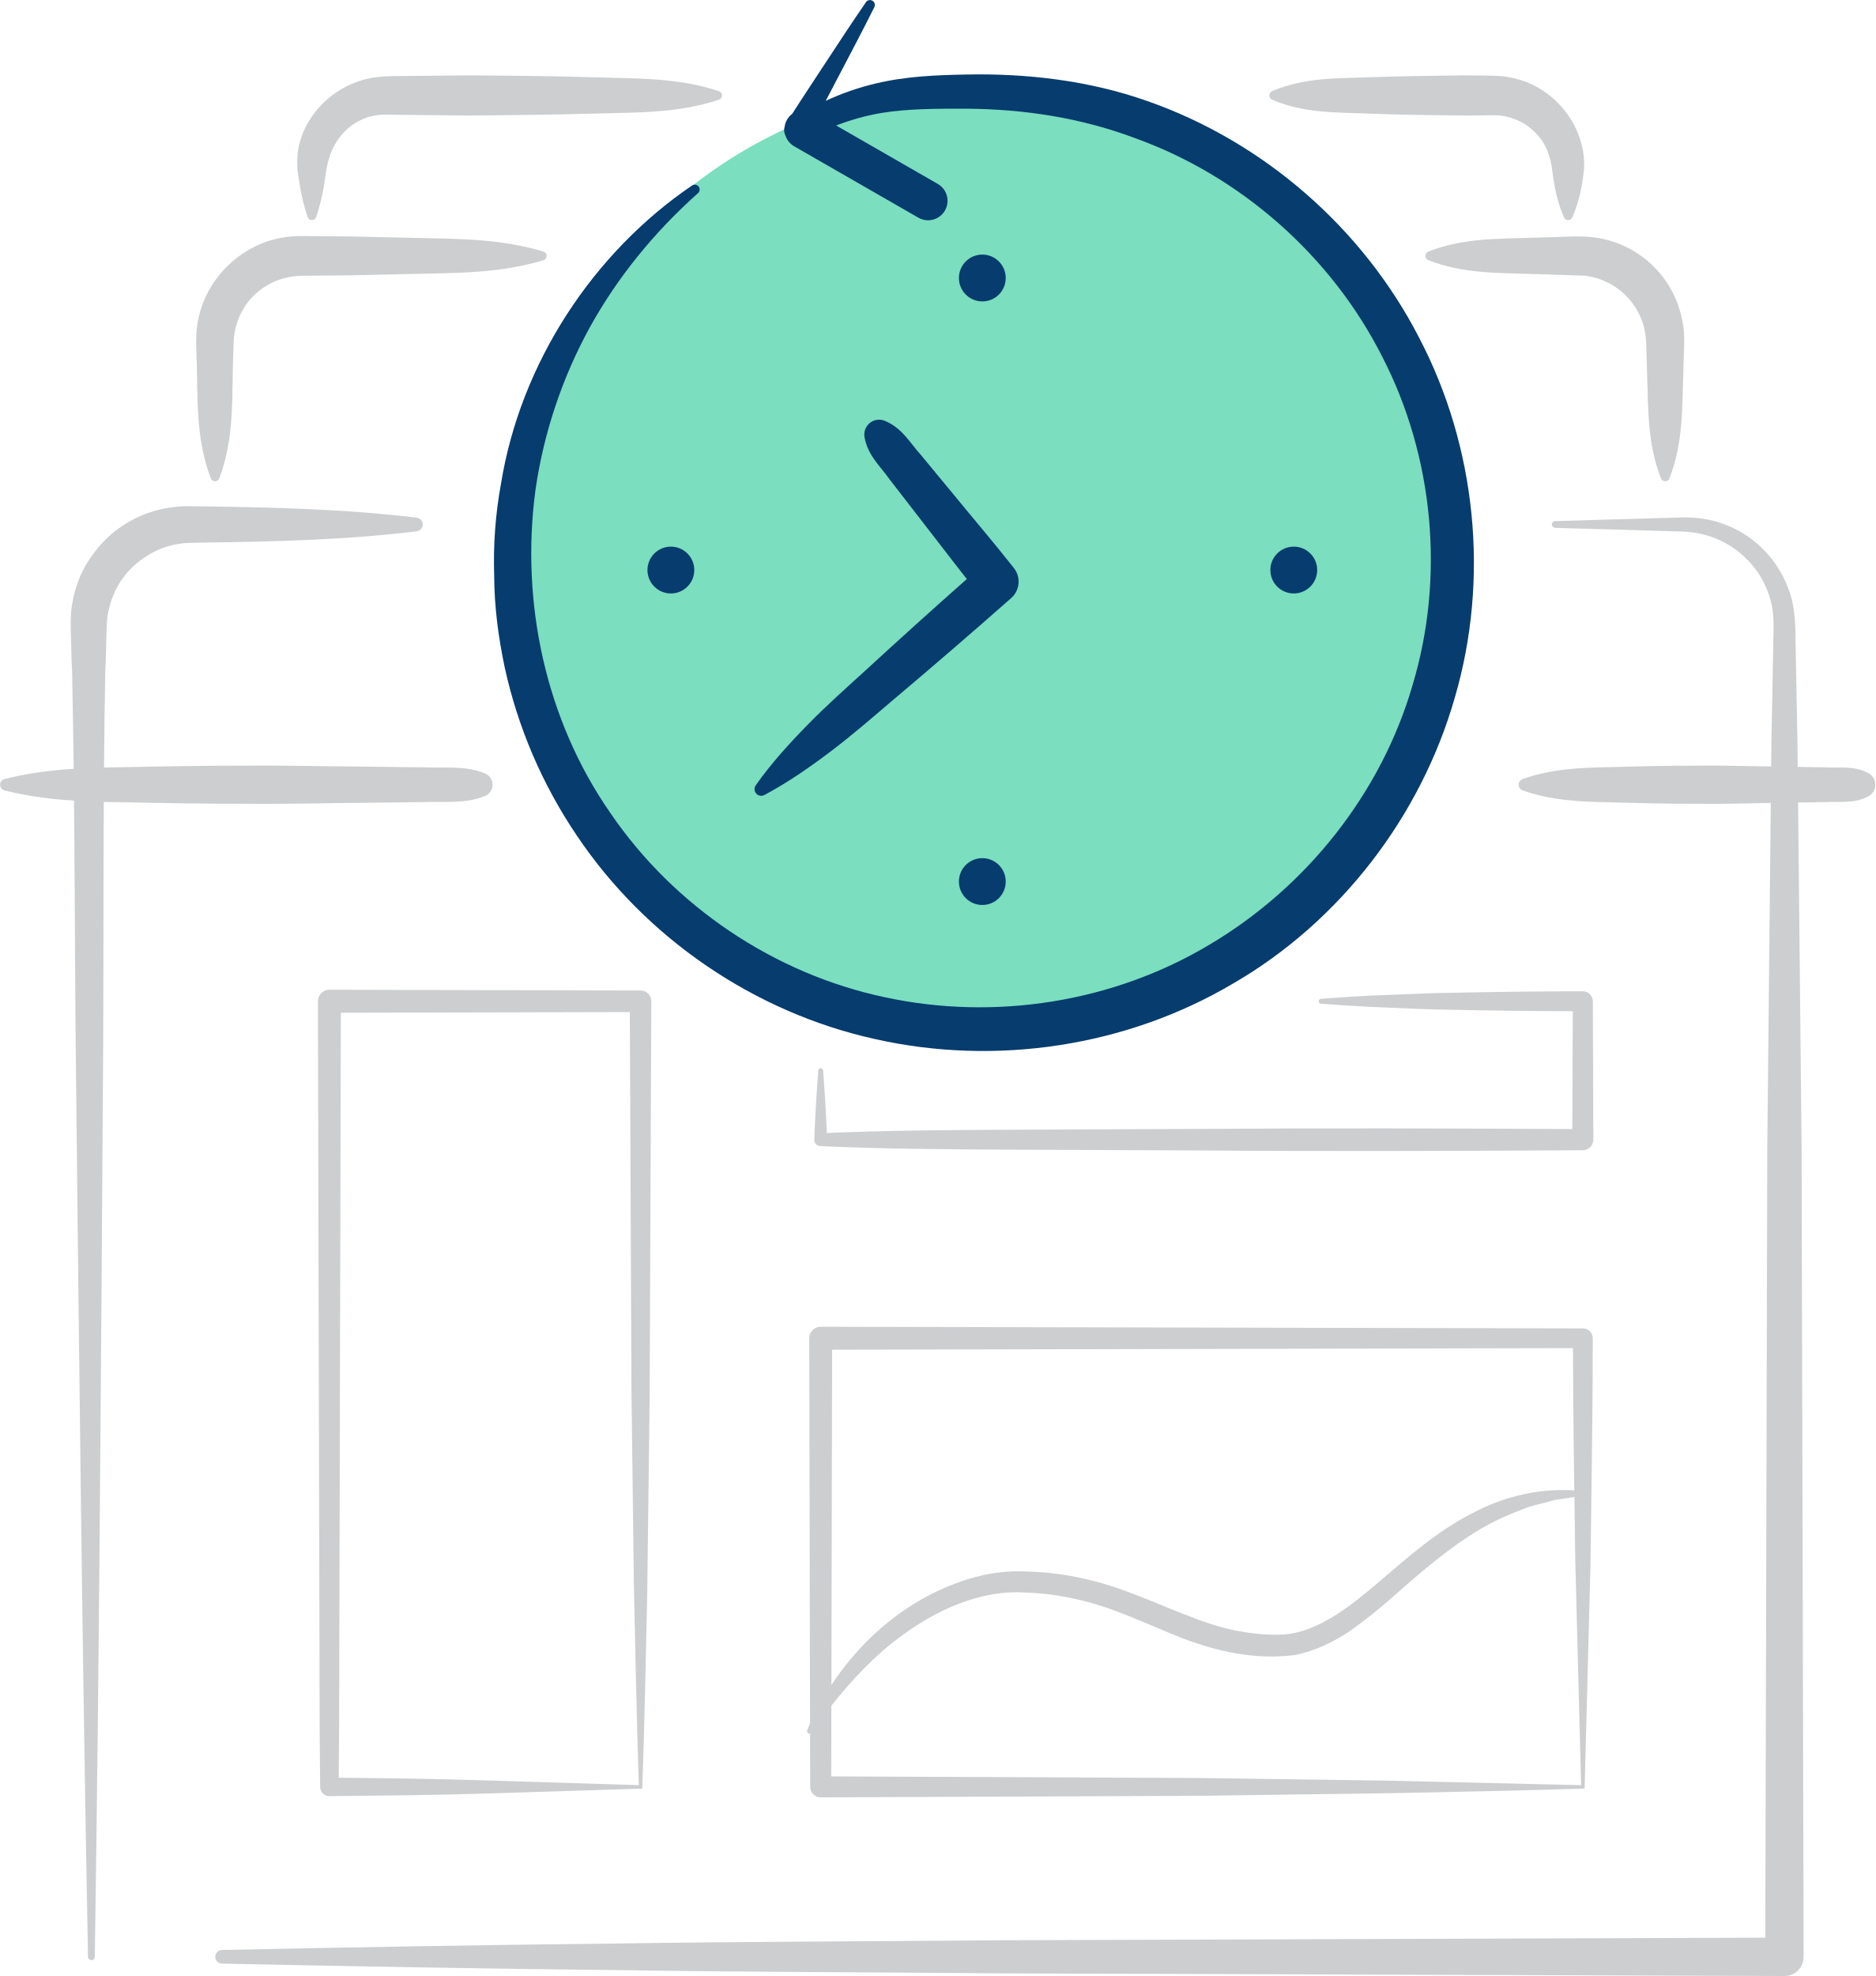
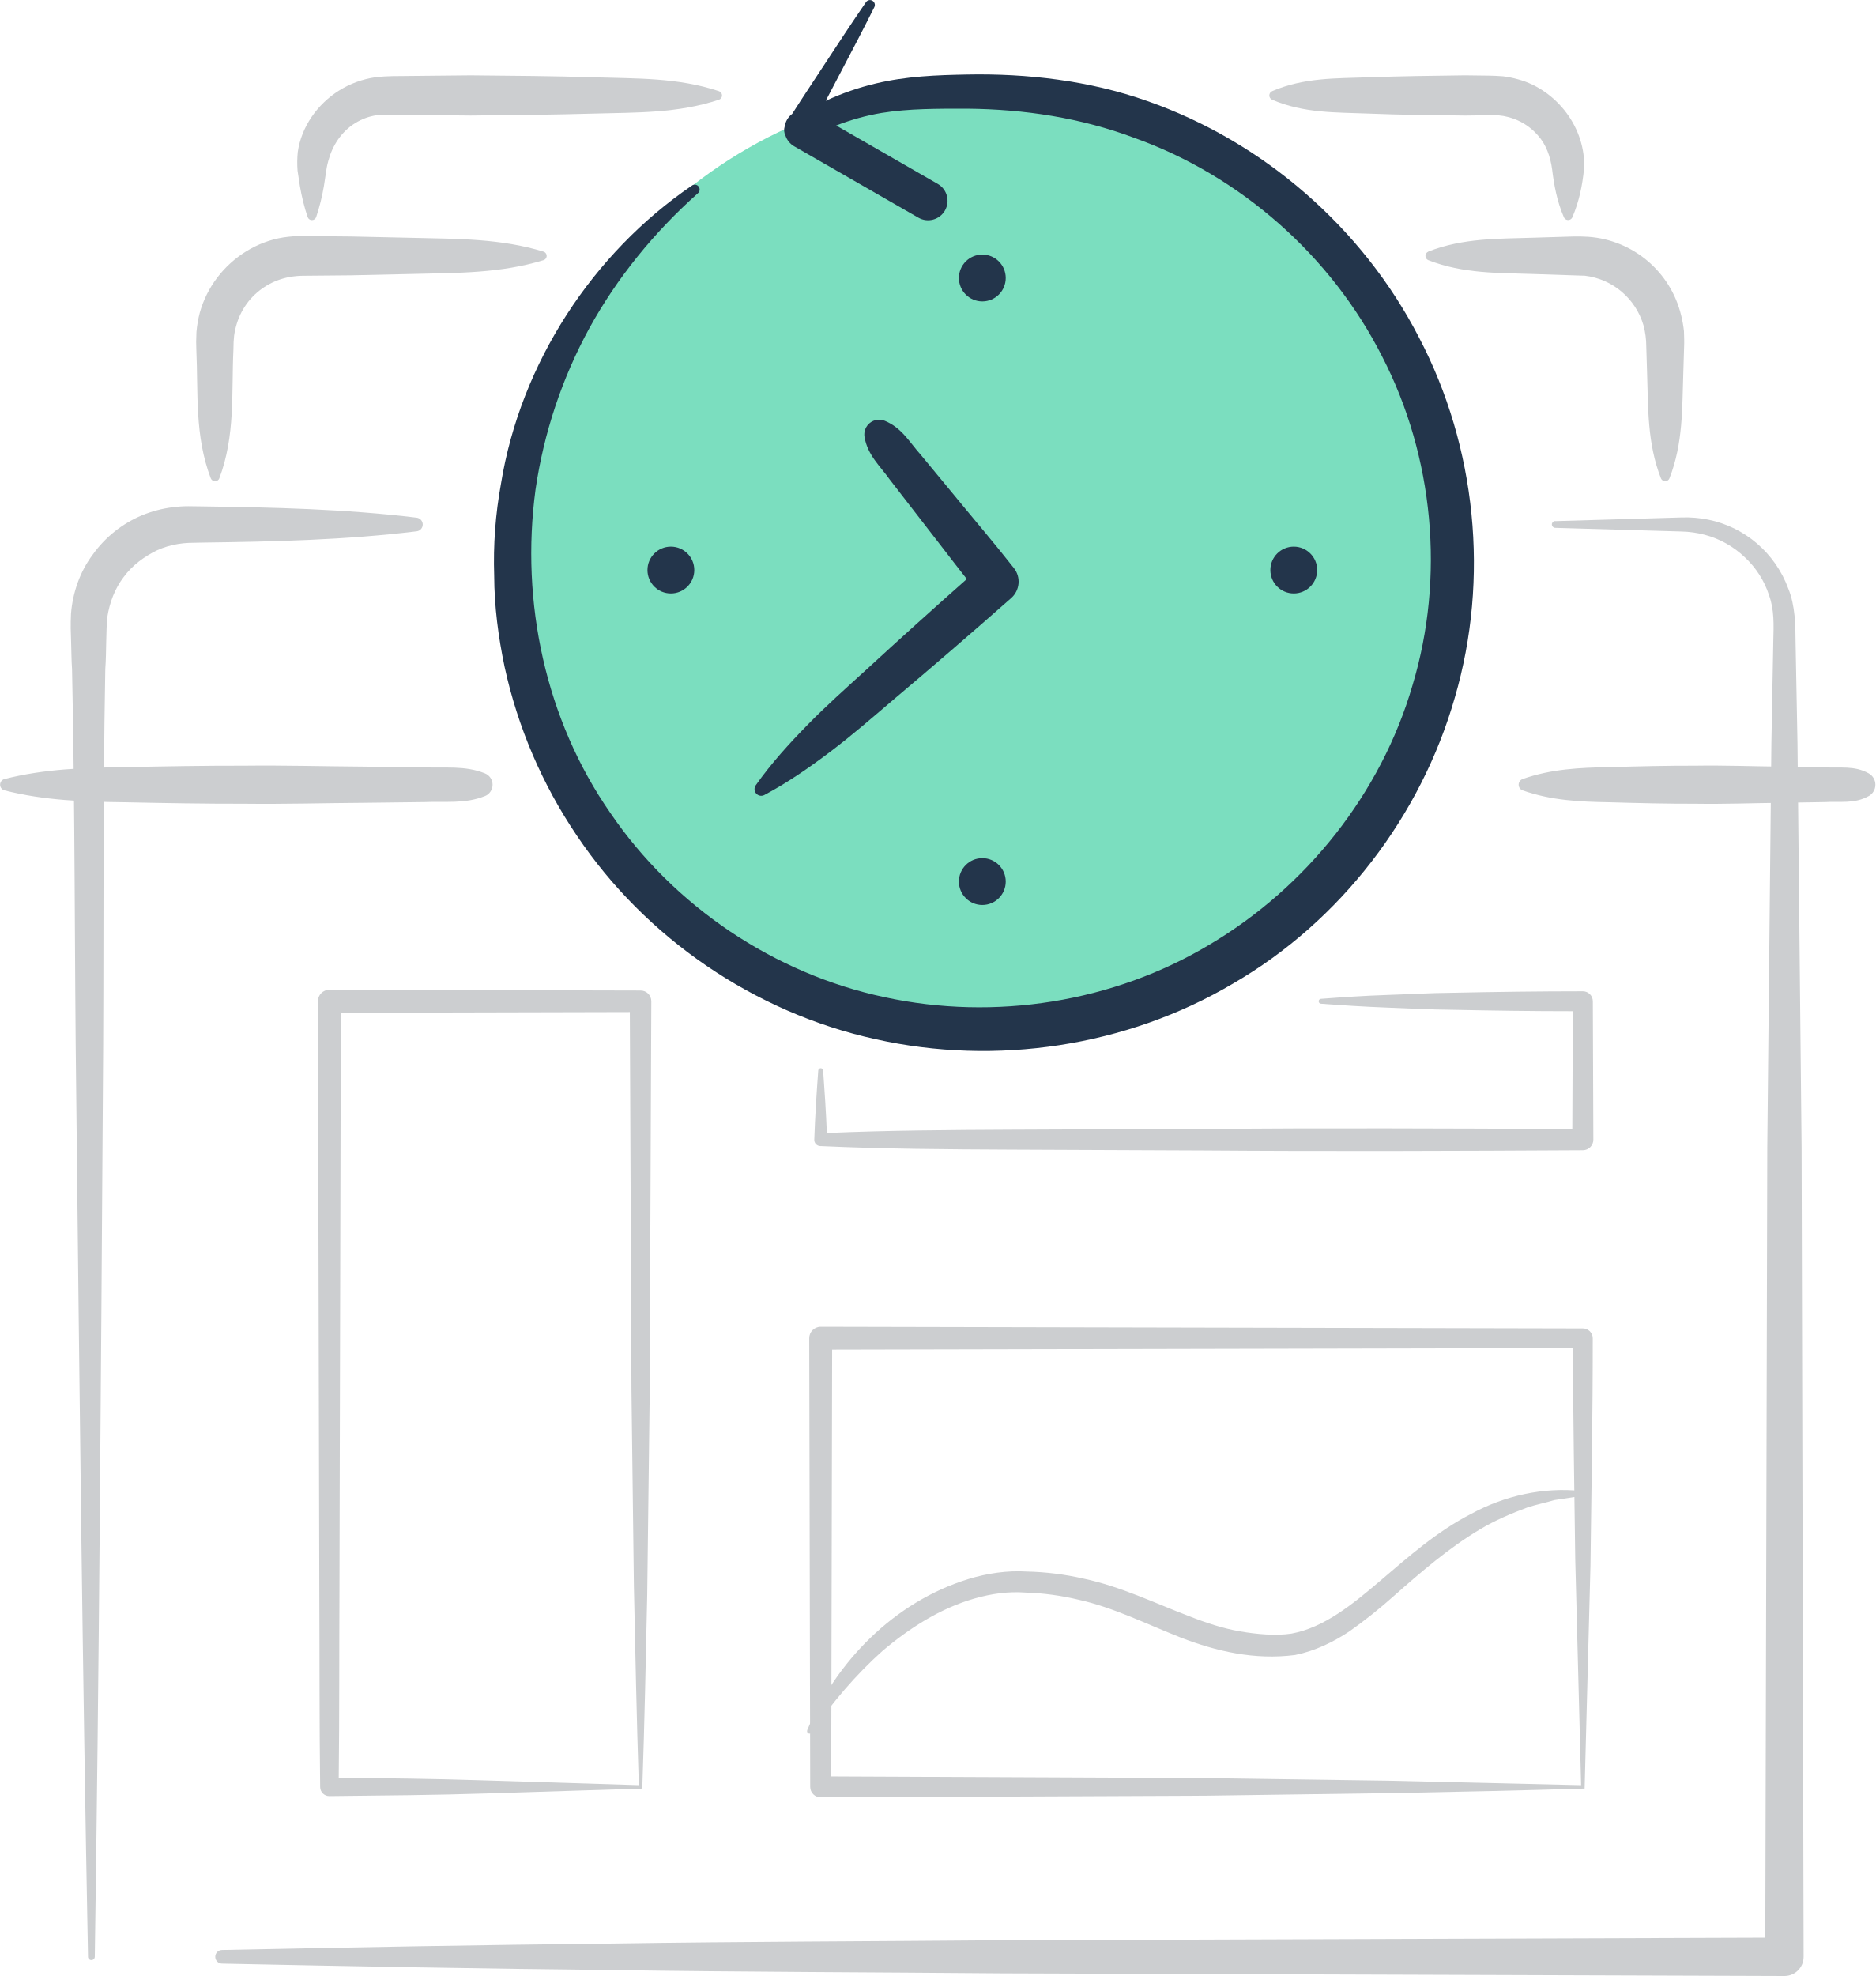
<svg xmlns="http://www.w3.org/2000/svg" id="backup" viewBox="0 0 1329.01 1400">
  <path d="M2879.66,1319.25c24.94-9.77,49.88-9,74.83-9.84l18.7-.57c6.53-.13,11.67-.6,19.93-.06a73,73,0,0,1,65.76,55.59,81.3,81.3,0,0,1,2,11.29c.12,3.73.27,7.92.11,10.74l-.57,18.71c-.89,24.94-.05,49.88-9.84,74.83a3.24,3.24,0,0,1-6,0c-9.79-24.94-9-49.88-9.84-74.83l-.57-18.71a56.91,56.91,0,0,0-2-15,49.33,49.33,0,0,0-41.48-35.06l-36.17-1.19c-24.95-.88-49.89-.06-74.83-9.83a3.24,3.24,0,0,1,0-6Z" transform="translate(-1867.53 -1141)" style="fill:#CCCED0" />
  <path d="M2016.91,1479.93c-11.58-30.34-8.85-60.71-10.24-91.08l-.13-5.73.21-6.92a80.55,80.55,0,0,1,2.37-13.7,74,74,0,0,1,12.39-24.84c11.22-14.8,28.17-25.47,46.71-28.43a85.31,85.31,0,0,1,13.72-1l11.38.11,22.77.21,45.54,1c30.36.74,60.72.42,91.07,9.74a3.16,3.16,0,0,1,2.09,3.94,3.19,3.19,0,0,1-2.09,2.09c-30.36,9.32-60.72,9-91.07,9.74l-45.54,1-22.77.21-11.38.1a55.79,55.79,0,0,0-8.94.85,48.38,48.38,0,0,0-29.46,17.45,47.84,47.84,0,0,0-8.15,15.48,53.54,53.54,0,0,0-1.95,8.62l-.36,4.45-.14,5.66c-1.44,30.35,1.46,60.69-10,91.07a3.23,3.23,0,0,1-6,0Z" transform="translate(-1867.53 -1141)" style="fill:#CCCED0" />
  <path d="M2769,1205.6c22.78-9.77,45.55-9,68.33-9.83s45.55-1.11,68.33-1.4l17.08.22c2.53,0,6.44.2,10,.47a72.51,72.51,0,0,1,10.55,2.13c13.95,3.73,26.09,12.69,34.47,24s13.1,25.55,12.31,39.4c-1.17,11.69-3.38,22.86-8.26,34.32a3.28,3.28,0,0,1-4.3,1.73,3.34,3.34,0,0,1-1.73-1.73c-4.92-11.32-7-22.93-8.34-34-1.22-8.88-4.15-17.37-10-23.91a41.11,41.11,0,0,0-21.41-13.15c-4.4-1.15-7.53-1.3-13.3-1.2l-17.08.22c-22.78-.29-45.56-.46-68.33-1.4s-45.55-.06-68.33-9.84a3.28,3.28,0,0,1,0-6Z" transform="translate(-1867.53 -1141)" style="fill:#CCCED0" />
  <path d="M2085.57,1294.93a148.55,148.55,0,0,1-5.5-22l-1.67-11a73.26,73.26,0,0,1,.15-13.18c2.49-17.84,13.89-34,29.29-43.62a65.94,65.94,0,0,1,25.62-9.38c10-1.18,15.91-.73,23.62-.93l44-.44c29.34.29,58.69.45,88,1.4s58.69.05,88,9.84a3.18,3.18,0,0,1,0,6c-29.34,9.79-58.69,9-88,9.84s-58.69,1.11-88,1.4l-44-.44c-7,.05-15.74-.4-20.36-.06a39.62,39.62,0,0,0-15.69,4.81c-9.84,5.35-17.06,15-20.29,26a50.49,50.49,0,0,0-2,8.7l-1.67,11a147.72,147.72,0,0,1-5.5,22,3.2,3.2,0,0,1-6,0Z" transform="translate(-1867.53 -1141)" style="fill:#CCCED0" />
  <path d="M2321.43,1842.78l-220.49-.53h0a8.13,8.13,0,0,0-8.11,8.15l.66,278.31.33,139.15c.22,46.38,0,92.77.59,139.15v.15a6.49,6.49,0,0,0,6.56,6.41c37.48-.42,75.14-.68,112.18-1.89l109.54-3.45c1.55-45,2.49-91,3.49-137.18l1.72-139.69,1.19-281v-.06A7.59,7.59,0,0,0,2321.43,1842.78Zm-112.18,559.57c-34.22-1.14-67.9-1.44-101.68-1.82.52-44.22.3-88.45.52-132.67l.33-139.15.65-270.18,204.79-.49,1.16,268,1.72,138.62c1,46.62,1.94,93.37,3.49,141.13Z" transform="translate(-1867.53 -1141)" style="fill:#CCCED0" />
  <path d="M2989.22,2082.18,2449.1,2081h0a8.13,8.13,0,0,0-8.11,8.15l.69,317.85v.06a7.43,7.43,0,0,0,7.46,7.39l272.66-1.17,135.42-1.89c44.85-.86,89.45-1.82,133.26-3.18l4.14-157.93c.65-53.53,1.66-107.32,1.62-161.14A7,7,0,0,0,2989.22,2082.18Zm-138,320.43-134.64-1.89-260-1.14.65-302.3,525-1.13c.05,49.8,1,99.64,1.61,149.72L2988,2405.8Z" transform="translate(-1867.53 -1141)" style="fill:#CCCED0" />
  <path d="M2996.3,1850.4a7.08,7.08,0,0,0-7.08-7.08c-30.94,0-61.87.42-92.81,1.07-15.47.11-30.94,1.07-46.4,1.57s-30.94,1.56-46.4,2.72a1.73,1.73,0,0,0,0,3.45c15.47,1.16,30.94,2.13,46.4,2.72s30.94,1.45,46.4,1.57c28.57.59,57.14,1,85.7,1l-.36,83.53c-87.53-.48-175.06-.77-262.6-.11l-135,.57c-43.56.21-87.11.46-130.67,2.34-.59-14.78-1.55-29.55-2.63-44.33a1.73,1.73,0,0,0-3.45,0c-1.2,16.35-2.28,32.71-2.83,49.06a4.4,4.4,0,0,0,4.19,4.54l.36,0c45,2.06,90,2.3,135,2.52l135,.57c90,.67,180,.35,270.06-.15h.06a7.47,7.47,0,0,0,7.43-7.5Z" transform="translate(-1867.53 -1141)" style="fill:#CCCED0" />
  <path d="M2969.56,1510.21l71.67-2.08,17.91-.52a81,81,0,0,1,19,1.57,76,76,0,0,1,34.52,16.91,77.09,77.09,0,0,1,22.15,31.92c5,12.17,5.09,26.45,5.17,37.76l1.35,71.66,2.91,286.66,1.44,573.31a13.55,13.55,0,0,1-13.5,13.6h-.09l-553.59-1.87c-92.27-.82-184.53-.92-276.8-2.34-92.27-.95-184.53-2.66-276.8-4.56a4.83,4.83,0,0,1,0-9.66c92.26-1.9,184.53-3.61,276.8-4.56,92.26-1.41,184.53-1.51,276.8-2.34l553.59-1.87-13.6,13.59,1.44-573.31,2.91-286.66,1.35-71.66c.33-12.45.73-22.63-3-33a63.3,63.3,0,0,0-17.26-27,65.29,65.29,0,0,0-28.31-15.87,70.14,70.14,0,0,0-16.51-2.32l-17.91-.52-71.67-2.08a2.42,2.42,0,0,1,0-4.83Z" transform="translate(-1867.53 -1141)" style="fill:#CCCED0" />
  <path d="M1929.9,2527.41c-3.92-202.74-6.11-405.49-8.32-608.24-1.29-101.38-.79-202.75-3-304.13-.47-6.34-.41-12.67-.65-19s-.48-12.31-.08-20.26c1.21-14.89,6.31-29.76,15.4-41.82a81.49,81.49,0,0,1,34.9-27.86,84.84,84.84,0,0,1,21.76-5.73,87.15,87.15,0,0,1,11.19-.73l9.63.13c50.69.7,101.38,1.85,152.06,8a4.86,4.86,0,0,1,0,9.66c-50.69,6.19-101.38,7.34-152.06,8l-9.38.2a60.83,60.83,0,0,0-7.73.8,58.08,58.08,0,0,0-14.74,4.43c-9.2,4.48-17.69,10.71-23.76,19.06-6.25,8.18-9.93,18.08-11.53,28.29-.51,4.7-.64,11.44-.79,17.74s-.18,12.67-.65,19c-1.9,101.37-.87,202.75-1.75,304.12-1.33,202.75-2.64,405.5-5.69,608.26a2.41,2.41,0,0,1-4.83,0Z" transform="translate(-1867.53 -1141)" style="fill:#CCCED0" />
  <path d="M2211.18,1705c-14.19,5.74-28.38,3.59-42.57,4.27l-42.57.51c-28.37.19-56.75,1-85.13.67-28.38.05-56.75-.45-85.13-1.05-28.38-.34-56.75-1.2-85.13-8.43a4.15,4.15,0,0,1,0-8c28.38-7.23,56.75-8.09,85.13-8.43,28.38-.6,56.75-1.1,85.13-1.05,28.38-.33,56.75.48,85.13.67l42.57.51c14.19.68,28.38-1.47,42.57,4.27a8.68,8.68,0,0,1,0,16.09Z" transform="translate(-1867.53 -1141)" style="fill:#CCCED0" />
  <path d="M3191.83,1705c-10.22,5.74-20.45,3.59-30.67,4.27l-30.67.51c-20.44.19-40.89,1-61.33.67-20.44.05-40.89-.45-61.33-1.05-20.45-.34-40.89-1.2-61.33-8.43a4.27,4.27,0,0,1,0-8c20.45-7.23,40.89-8.09,61.33-8.43,20.44-.6,40.89-1.1,61.33-1.05,20.44-.33,40.89.48,61.33.67l30.67.51c10.22.68,20.45-1.47,30.67,4.27a9.23,9.23,0,0,1,0,16.09Z" transform="translate(-1867.53 -1141)" style="fill:#CCCED0" />
  <path d="M2439.51,2366.94c20.48-48.5,61.49-91,114.43-107.23,13-4,27.54-6.14,41.06-5.28a200.48,200.48,0,0,1,40.32,5c26.7,5.66,51,17.58,74.9,26.64,11.9,4.69,23.84,8.63,36.09,10.77,12,2.05,25.2,3.26,36.34,1.59,23.19-4.21,43.56-20.89,63.22-37.64s40-34.83,64.19-47.21c23.72-13,51.6-19.08,78.06-16.21a1.73,1.73,0,0,1,.13,3.43l-.13,0c-6.45,1.19-12.83,2-19.15,3-6.17,1.9-12.41,3.1-18.45,5-11.91,4.41-23.5,9.32-34.36,15.83-21.74,13-41.19,29.72-60.9,47.14a353.89,353.89,0,0,1-31.38,25c-11.4,7.58-24.32,13.92-38.58,16.8-28.75,3.72-55.8-2.64-80.92-12.3-24.86-9.83-47.84-21.39-72.5-26.87a185.23,185.23,0,0,0-37.39-5.06c-12.63-.92-24.33.78-36.45,4.22-24,6.9-45.72,20.69-65,37-18.94,16.89-35.63,36.53-50.47,58.06a1.73,1.73,0,0,1-3-1.65Z" transform="translate(-1867.53 -1141)" style="fill:#CCCED0" />
  <ellipse cx="696.13" cy="393.18" rx="333.19" ry="332.33" style="fill:#7bdebf" />
  <polyline points="619.81 303.88 706.39 412.08 538.58 559.79" style="fill:#7bdebf" />
-   <path d="M2586.06,1543.51l-.07-.09c-14.28-18.16-29.32-35.7-43.94-53.58l-22.08-26.7c-7.76-8.58-13.24-19-25.44-24a10.51,10.51,0,0,0-14.36,11.49c2.23,13,11.18,20.64,17.85,30.09l21.21,27.4c11.21,14.33,22.17,28.85,33.44,43.13q-36.35,32.13-72.08,65c-13.77,12.55-27.7,24.92-40.76,38.28s-25.7,27.2-36.74,42.85a4.73,4.73,0,0,0,6.08,6.9c16.93-9,32.26-19.74,47.17-31s28.95-23.5,43.14-35.57q42.73-36,84.67-73A15.52,15.52,0,0,0,2586.06,1543.51Z" transform="translate(-1867.53 -1141)" style="fill:#073c6e" />
+   <path d="M2586.06,1543.51l-.07-.09c-14.28-18.16-29.32-35.7-43.94-53.58l-22.08-26.7c-7.76-8.58-13.24-19-25.44-24a10.51,10.51,0,0,0-14.36,11.49c2.23,13,11.18,20.64,17.85,30.09l21.21,27.4c11.21,14.33,22.17,28.85,33.44,43.13q-36.35,32.13-72.08,65c-13.77,12.55-27.7,24.92-40.76,38.28s-25.7,27.2-36.74,42.85a4.73,4.73,0,0,0,6.08,6.9c16.93-9,32.26-19.74,47.17-31s28.95-23.5,43.14-35.57q42.73-36,84.67-73A15.52,15.52,0,0,0,2586.06,1543.51Z" transform="translate(-1867.53 -1141)" style="fill:#23354B" />
  <line x1="564.36" y1="92.03" x2="652.32" y2="142.59" style="fill:#65d3fa" />
-   <path d="M2873.17,1380.21c-40-77.71-110.37-138.91-192.69-167.65-41-14.51-85.29-19.62-127.89-18.76-21,.39-42.78,1.15-64.5,6.36a184.19,184.19,0,0,0-35.41,12.28c3.6-6.87,7.17-13.75,10.8-20.6,8-15.2,16-30.44,23.68-45.84a3.46,3.46,0,0,0-5.94-3.5c-9.75,14.19-19.21,28.55-28.62,42.93-7.88,12.09-15.93,24.08-23.69,36.25a13.75,13.75,0,0,0-5.31,8.92,8.52,8.52,0,0,0,.5,6.39l.07.13a13.73,13.73,0,0,0,6.18,7.54l88,50.57a13.79,13.79,0,0,0,13.74-23.92l-72-41.39a164,164,0,0,1,32.27-8.92c19.35-3.12,39.68-3,60.41-3,41,.36,80.74,6.53,118.45,20.62,75.52,26.95,139.71,83.7,175.82,155.05,36.61,71,44.52,156.34,21.51,232.73-22.25,76.7-75.26,143.16-143.66,183.74-68.27,41-152.39,54.29-230.45,37.38-78.13-16.56-149.27-64.31-194.41-130.57-45.92-66-63.73-149.37-53-229.08a341.3,341.3,0,0,1,38.18-114.42c19.64-35.65,45.81-67.84,76.79-95.44a3.45,3.45,0,0,0-4.22-5.46c-69.91,47.61-121.36,125.5-135.27,211.43a305.87,305.87,0,0,0-4.77,64.85c.07,21.77,2.92,43.46,7.4,64.76a343.42,343.42,0,0,0,51.25,119.53c48.68,72.53,125.95,125.32,211.51,144.12,85.33,19.15,177.81,5.33,253.43-39.38,76-44,133.15-118.55,157.21-202.79C2923.13,1550.91,2913.75,1457.68,2873.17,1380.21Z" transform="translate(-1867.53 -1141)" style="fill:#073c6e" />
-   <circle cx="696.13" cy="196.96" r="16.59" style="fill:#073c6e" />
-   <circle cx="696.13" cy="624.59" r="16.59" style="fill:#073c6e" />
-   <circle cx="916.84" cy="403.88" r="16.59" style="fill:#073c6e" />
-   <circle cx="475.42" cy="403.88" r="16.59" style="fill:#073c6e" />
+   <path d="M2873.17,1380.21c-40-77.71-110.37-138.91-192.69-167.65-41-14.51-85.29-19.62-127.89-18.76-21,.39-42.78,1.15-64.5,6.36a184.19,184.19,0,0,0-35.41,12.28c3.6-6.87,7.17-13.75,10.8-20.6,8-15.2,16-30.44,23.68-45.84a3.46,3.46,0,0,0-5.94-3.5c-9.75,14.19-19.21,28.55-28.62,42.93-7.88,12.09-15.93,24.08-23.69,36.25a13.75,13.75,0,0,0-5.31,8.92,8.52,8.52,0,0,0,.5,6.39l.07.13a13.73,13.73,0,0,0,6.18,7.54l88,50.57a13.79,13.79,0,0,0,13.74-23.92l-72-41.39a164,164,0,0,1,32.27-8.92c19.35-3.12,39.68-3,60.41-3,41,.36,80.74,6.53,118.45,20.62,75.52,26.95,139.71,83.7,175.82,155.05,36.61,71,44.52,156.34,21.51,232.73-22.25,76.7-75.26,143.16-143.66,183.74-68.27,41-152.39,54.29-230.45,37.38-78.13-16.56-149.27-64.31-194.41-130.57-45.92-66-63.73-149.37-53-229.08a341.3,341.3,0,0,1,38.18-114.42c19.64-35.65,45.81-67.84,76.79-95.44a3.45,3.45,0,0,0-4.22-5.46c-69.91,47.61-121.36,125.5-135.27,211.43a305.87,305.87,0,0,0-4.77,64.85c.07,21.77,2.92,43.46,7.4,64.76a343.42,343.42,0,0,0,51.25,119.53c48.68,72.53,125.95,125.32,211.51,144.12,85.33,19.15,177.81,5.33,253.43-39.38,76-44,133.15-118.55,157.21-202.79C2923.13,1550.91,2913.75,1457.68,2873.17,1380.21Z" transform="translate(-1867.53 -1141)" style="fill:#23354B" />
+   <circle cx="696.13" cy="196.96" r="16.59" style="fill:#23354B" />
+   <circle cx="696.13" cy="624.59" r="16.59" style="fill:#23354B" />
+   <circle cx="916.84" cy="403.88" r="16.59" style="fill:#23354B" />
+   <circle cx="475.42" cy="403.88" r="16.59" style="fill:#23354B" />
</svg>
